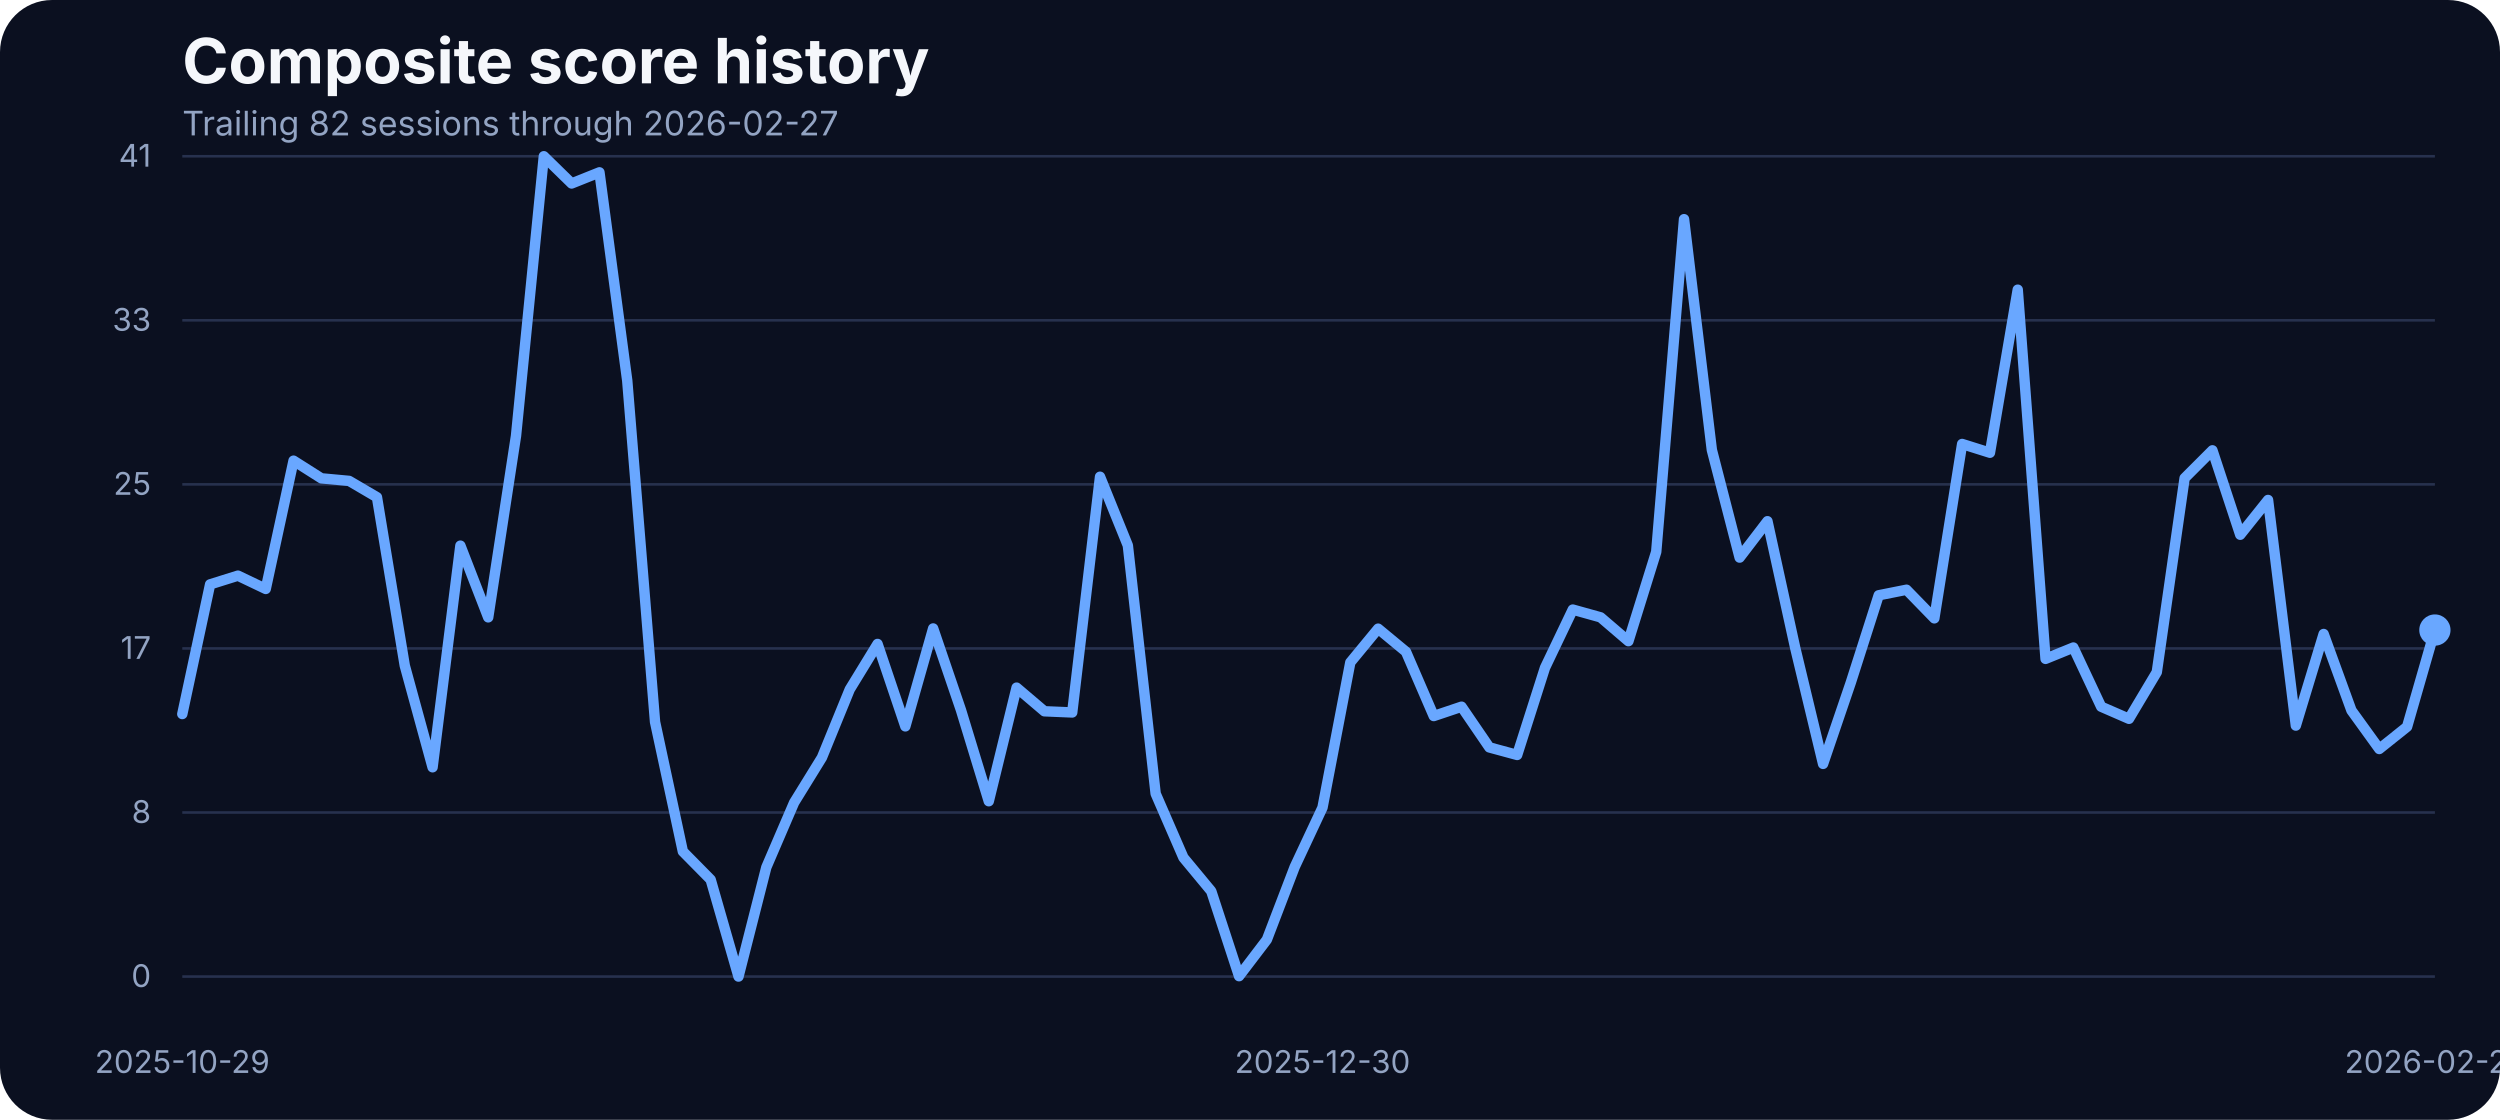
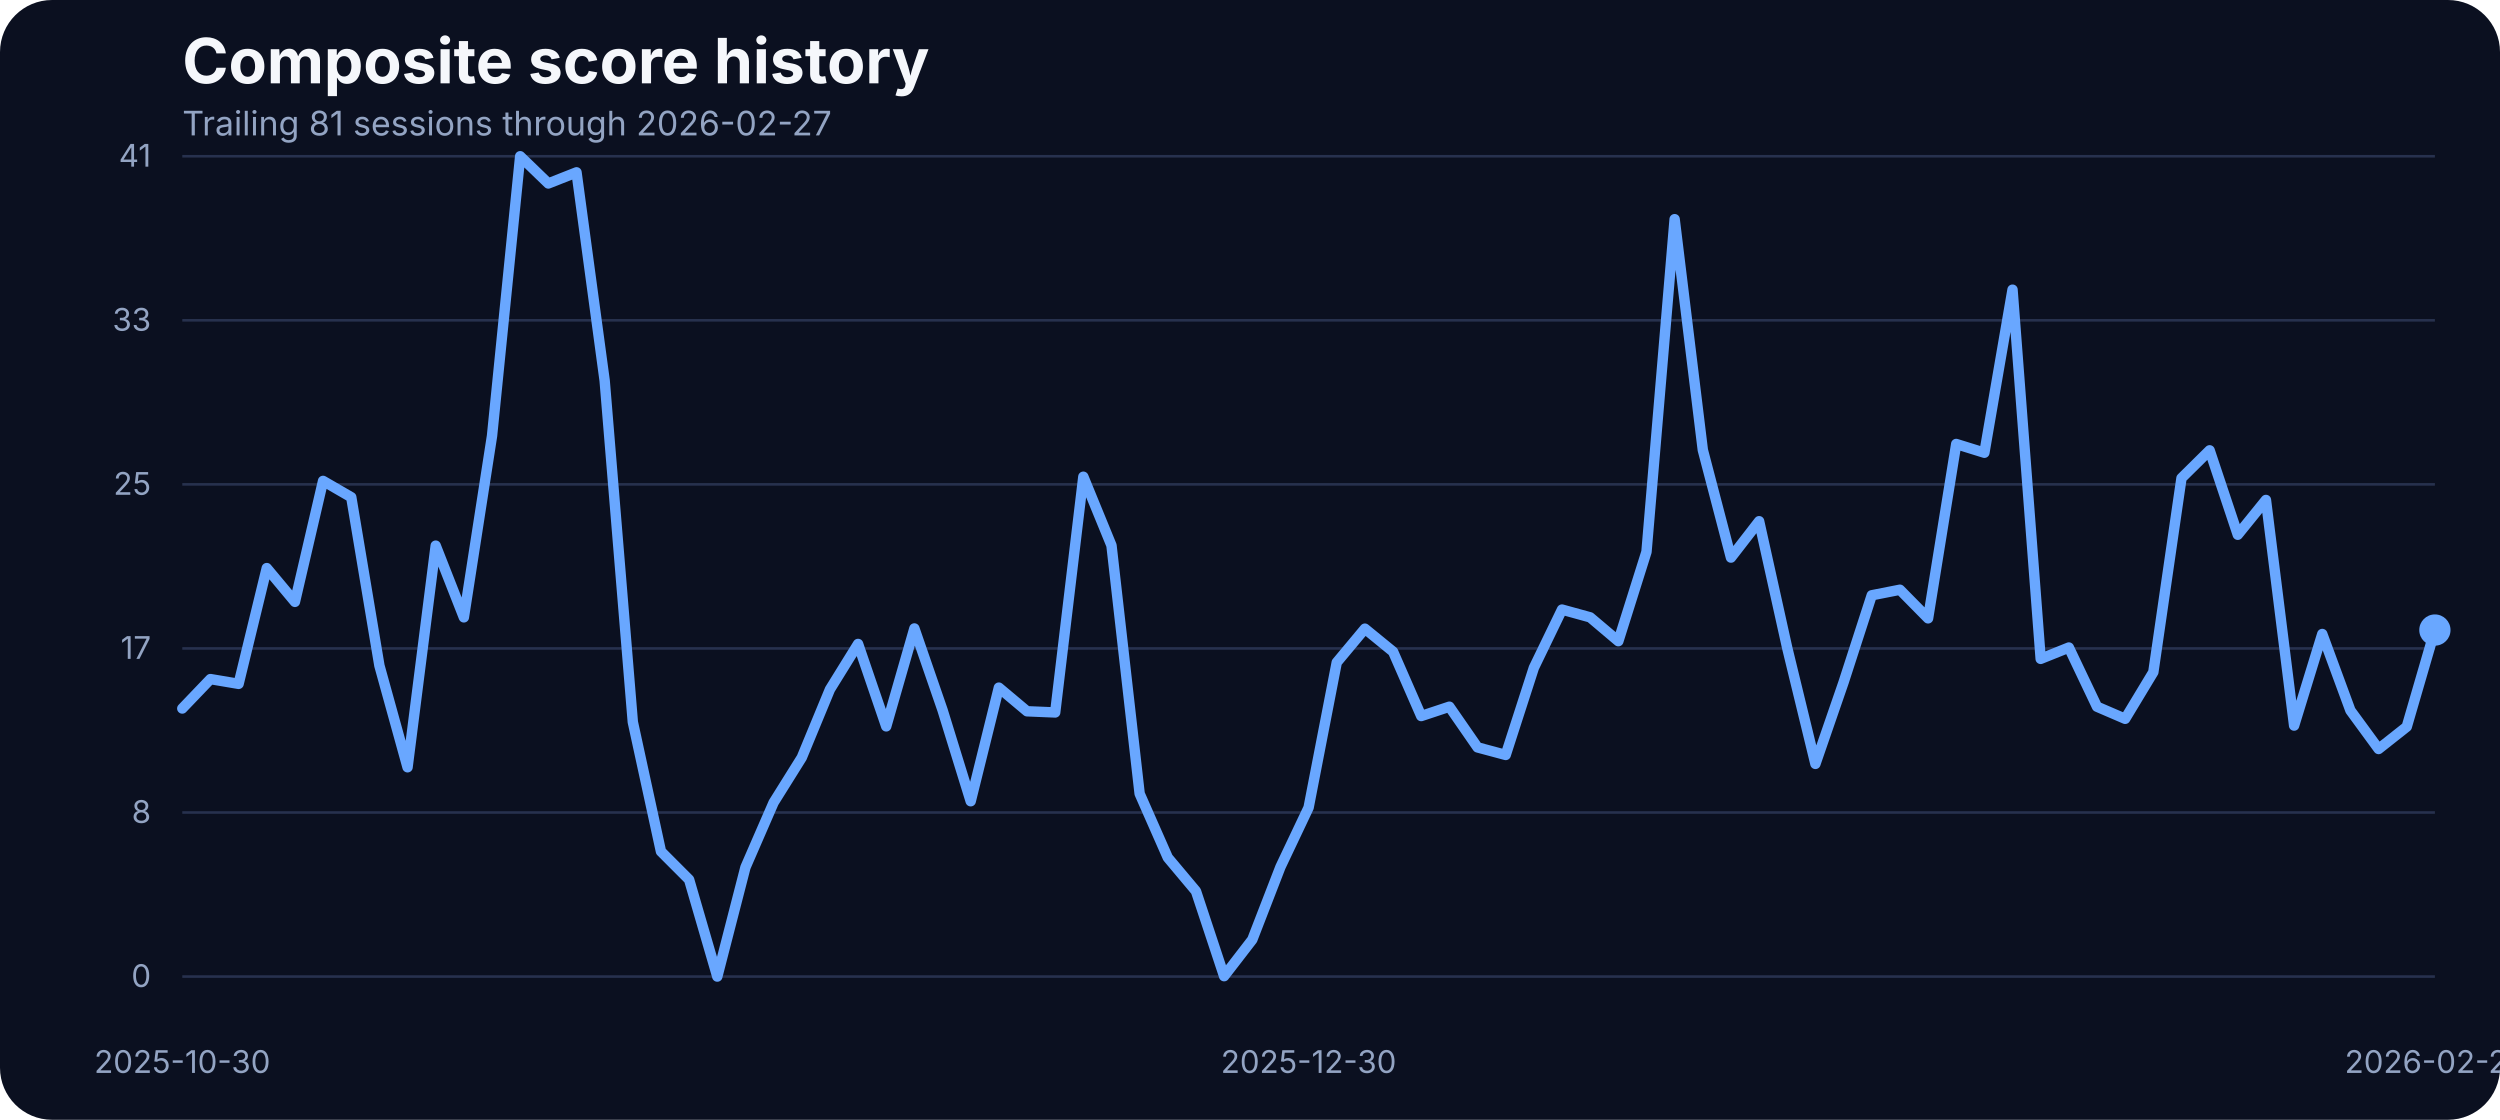
<svg xmlns="http://www.w3.org/2000/svg" width="960" height="430" viewBox="0 0 960 430" role="img" aria-label="Composite score history">
  <rect width="100%" height="100%" fill="#0b1020" rx="20" />
  <text x="70" y="32" fill="#f5f7fb" font-family="Inter, Arial, sans-serif" font-size="24" font-weight="700">Composite score history</text>
-   <text x="70" y="52" fill="#93a4c3" font-family="Inter, Arial, sans-serif" font-size="13">Trailing 82 sessions through 2026-02-27</text>
+   <text x="70" y="52" fill="#93a4c3" font-family="Inter, Arial, sans-serif" font-size="13">Trailing 81 sessions through 2026-02-27</text>
  <line x1="70" x2="935" y1="375.00" y2="375.00" stroke="#27314e" stroke-width="1" />
  <text x="58" y="379.00" text-anchor="end" fill="#93a4c3" font-family="Inter, Arial, sans-serif" font-size="12">0</text>
  <line x1="70" x2="935" y1="312.00" y2="312.00" stroke="#27314e" stroke-width="1" />
  <text x="58" y="316.00" text-anchor="end" fill="#93a4c3" font-family="Inter, Arial, sans-serif" font-size="12">8</text>
  <line x1="70" x2="935" y1="249.00" y2="249.00" stroke="#27314e" stroke-width="1" />
  <text x="58" y="253.00" text-anchor="end" fill="#93a4c3" font-family="Inter, Arial, sans-serif" font-size="12">17</text>
  <line x1="70" x2="935" y1="186.00" y2="186.00" stroke="#27314e" stroke-width="1" />
  <text x="58" y="190.00" text-anchor="end" fill="#93a4c3" font-family="Inter, Arial, sans-serif" font-size="12">25</text>
  <line x1="70" x2="935" y1="123.00" y2="123.00" stroke="#27314e" stroke-width="1" />
  <text x="58" y="127.00" text-anchor="end" fill="#93a4c3" font-family="Inter, Arial, sans-serif" font-size="12">33</text>
  <line x1="70" x2="935" y1="60.00" y2="60.00" stroke="#27314e" stroke-width="1" />
  <text x="58" y="64.00" text-anchor="end" fill="#93a4c3" font-family="Inter, Arial, sans-serif" font-size="12">41</text>
-   <text x="70.00" y="412" text-anchor="middle" fill="#93a4c3" font-family="Inter, Arial, sans-serif" font-size="12">2025-10-29</text>
-   <text x="507.84" y="412" text-anchor="middle" fill="#93a4c3" font-family="Inter, Arial, sans-serif" font-size="12">2025-12-30</text>
+   <text x="70.00" y="412" text-anchor="middle" fill="#93a4c3" font-family="Inter, Arial, sans-serif" font-size="12">2025-10-30</text>
+   <text x="502.50" y="412" text-anchor="middle" fill="#93a4c3" font-family="Inter, Arial, sans-serif" font-size="12">2025-12-30</text>
  <text x="935.00" y="412" text-anchor="middle" fill="#93a4c3" font-family="Inter, Arial, sans-serif" font-size="12">2026-02-27</text>
-   <path d="M 70.00 274.19 L 80.68 224.40 L 91.36 221.05 L 102.04 226.15 L 112.72 176.90 L 123.40 183.68 L 134.07 184.67 L 144.75 190.93 L 155.43 255.59 L 166.11 294.63 L 176.79 209.53 L 187.47 237.06 L 198.15 167.36 L 208.83 60.00 L 219.51 70.45 L 230.19 66.18 L 240.86 146.17 L 251.54 277.24 L 262.22 326.96 L 272.90 337.79 L 283.58 375.00 L 294.26 333.06 L 304.94 308.20 L 315.62 290.89 L 326.30 264.74 L 336.98 247.28 L 347.65 278.92 L 358.33 241.33 L 369.01 272.67 L 379.69 307.67 L 390.37 264.05 L 401.05 273.13 L 411.73 273.58 L 422.41 183.07 L 433.09 209.46 L 443.77 304.77 L 454.44 329.32 L 465.12 342.21 L 475.80 374.85 L 486.48 360.82 L 497.16 332.91 L 507.84 310.11 L 518.52 254.37 L 529.20 241.41 L 539.88 250.25 L 550.56 274.96 L 561.23 271.37 L 571.91 287.00 L 582.59 289.90 L 593.27 256.43 L 603.95 234.08 L 614.63 237.06 L 625.31 246.21 L 635.99 211.90 L 646.67 84.17 L 657.35 172.78 L 668.02 214.11 L 678.70 200.15 L 689.38 248.88 L 700.06 293.33 L 710.74 261.99 L 721.42 228.59 L 732.10 226.46 L 742.78 237.44 L 753.46 170.49 L 764.14 173.85 L 774.81 111.24 L 785.49 253.00 L 796.17 248.65 L 806.85 271.37 L 817.53 276.02 L 828.21 258.10 L 838.89 183.61 L 849.57 172.93 L 860.25 205.34 L 870.93 191.99 L 881.60 278.62 L 892.28 243.46 L 902.96 272.82 L 913.64 287.61 L 924.32 279.07 L 935.00 241.94" fill="none" stroke="#69a7ff" stroke-width="4" stroke-linecap="round" stroke-linejoin="round" />
+   <path d="M 70.00 272.06 L 80.81 260.77 L 91.62 262.60 L 102.44 218.15 L 113.25 231.11 L 124.06 184.67 L 134.88 190.93 L 145.69 255.59 L 156.50 294.63 L 167.31 209.53 L 178.12 237.06 L 188.94 167.36 L 199.75 60.00 L 210.56 70.45 L 221.38 66.18 L 232.19 146.17 L 243.00 277.24 L 253.81 326.96 L 264.62 337.79 L 275.44 375.00 L 286.25 333.06 L 297.06 308.20 L 307.88 290.89 L 318.69 264.74 L 329.50 247.28 L 340.31 278.92 L 351.12 241.33 L 361.94 272.67 L 372.75 307.67 L 383.56 264.05 L 394.38 273.13 L 405.19 273.58 L 416.00 183.07 L 426.81 209.46 L 437.62 304.77 L 448.44 329.32 L 459.25 342.21 L 470.06 374.85 L 480.88 360.82 L 491.69 332.91 L 502.50 310.11 L 513.31 254.37 L 524.12 241.41 L 534.94 250.25 L 545.75 274.96 L 556.56 271.37 L 567.38 287.00 L 578.19 289.90 L 589.00 256.43 L 599.81 234.08 L 610.62 237.06 L 621.44 246.21 L 632.25 211.90 L 643.06 84.17 L 653.88 172.78 L 664.69 214.11 L 675.50 200.15 L 686.31 248.88 L 697.12 293.33 L 707.94 261.99 L 718.75 228.59 L 729.56 226.46 L 740.38 237.44 L 751.19 170.49 L 762.00 173.85 L 772.81 111.24 L 783.62 253.00 L 794.44 248.65 L 805.25 271.37 L 816.06 276.02 L 826.88 258.10 L 837.69 183.61 L 848.50 172.93 L 859.31 205.34 L 870.12 191.99 L 880.94 278.62 L 891.75 243.46 L 902.56 272.82 L 913.38 287.61 L 924.19 279.07 L 935.00 241.94" fill="none" stroke="#69a7ff" stroke-width="4" stroke-linecap="round" stroke-linejoin="round" />
  <circle cx="935.00" cy="241.94" r="6" fill="#69a7ff" />
</svg>
